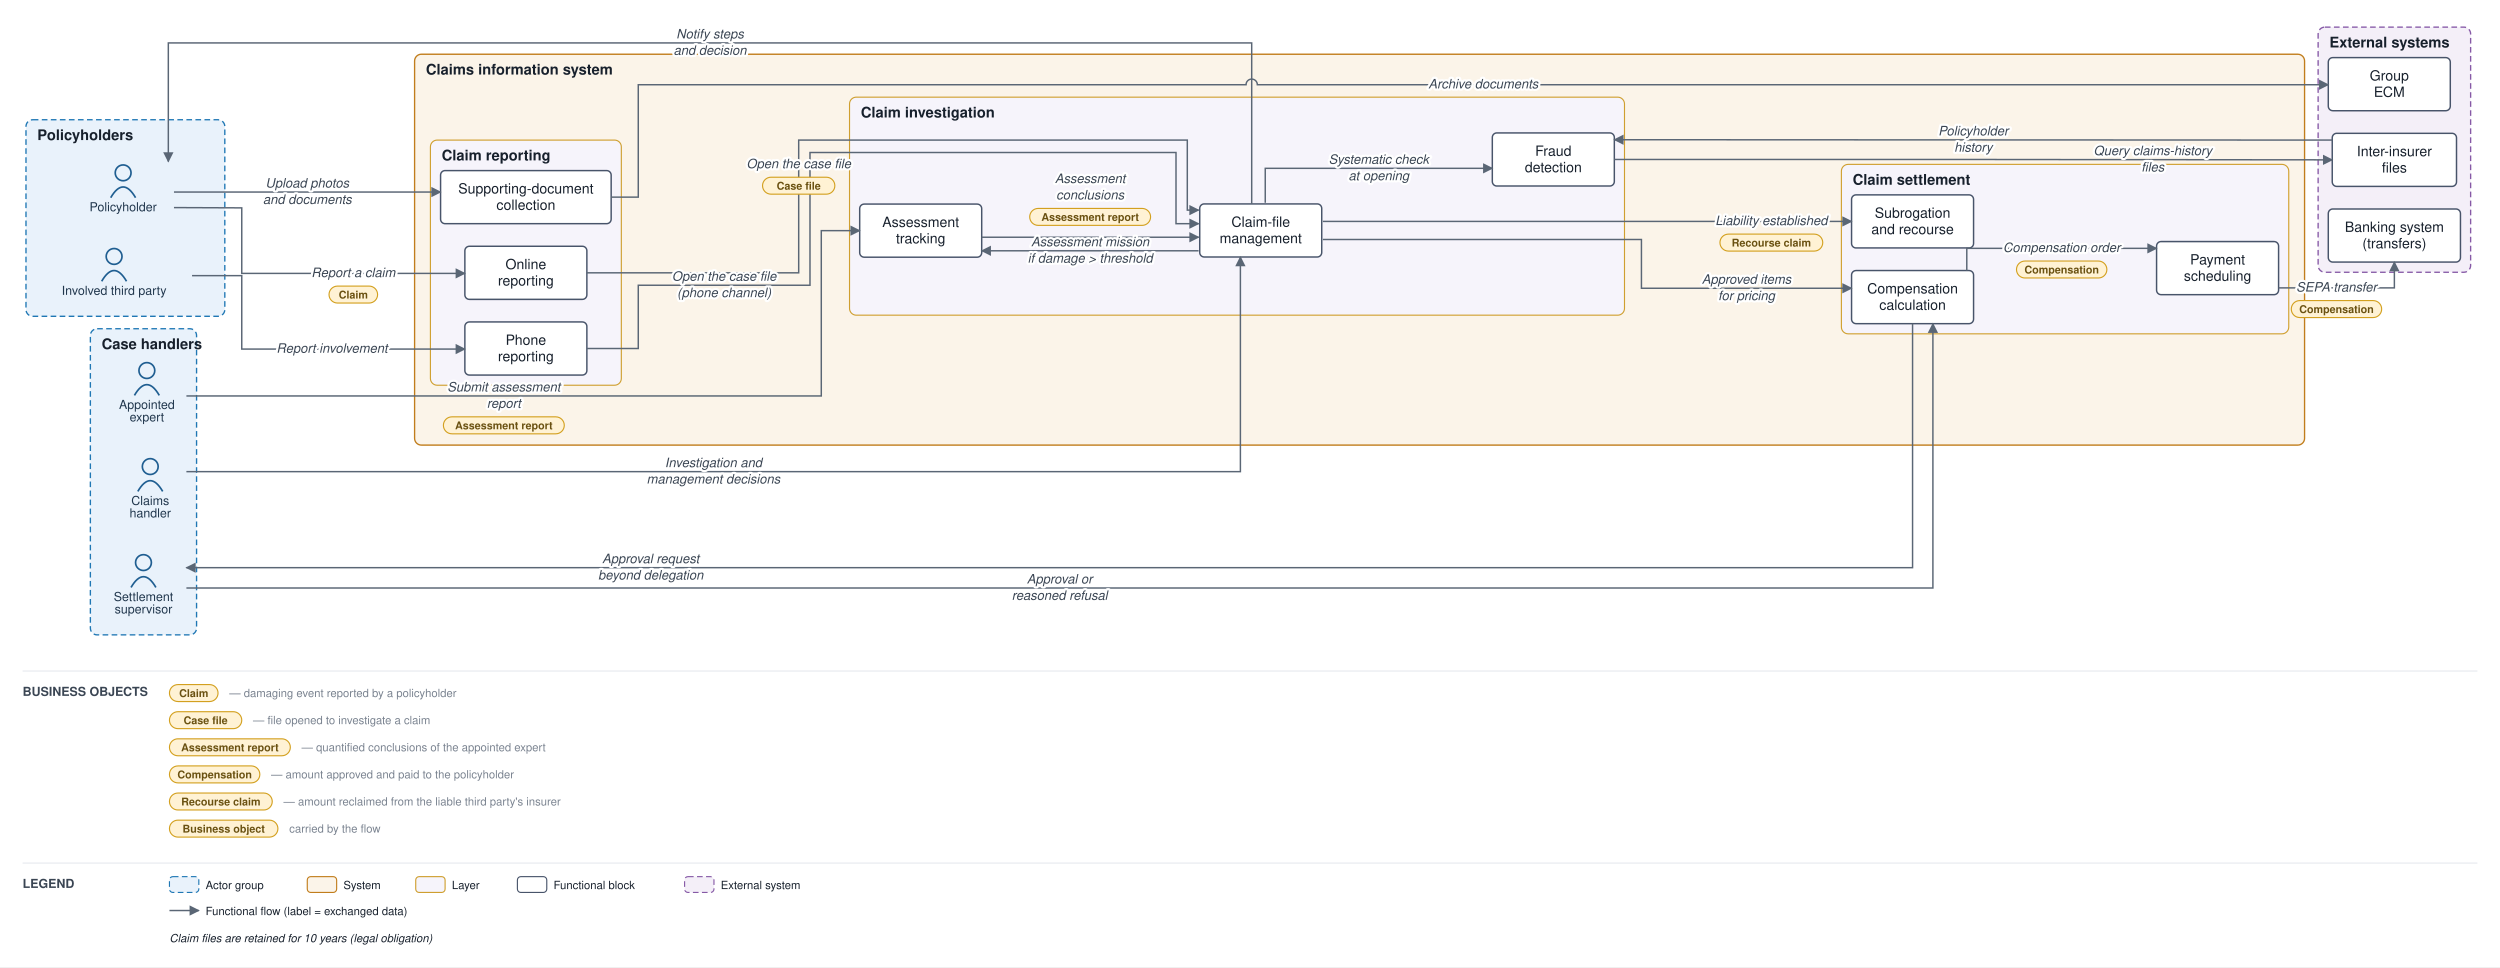
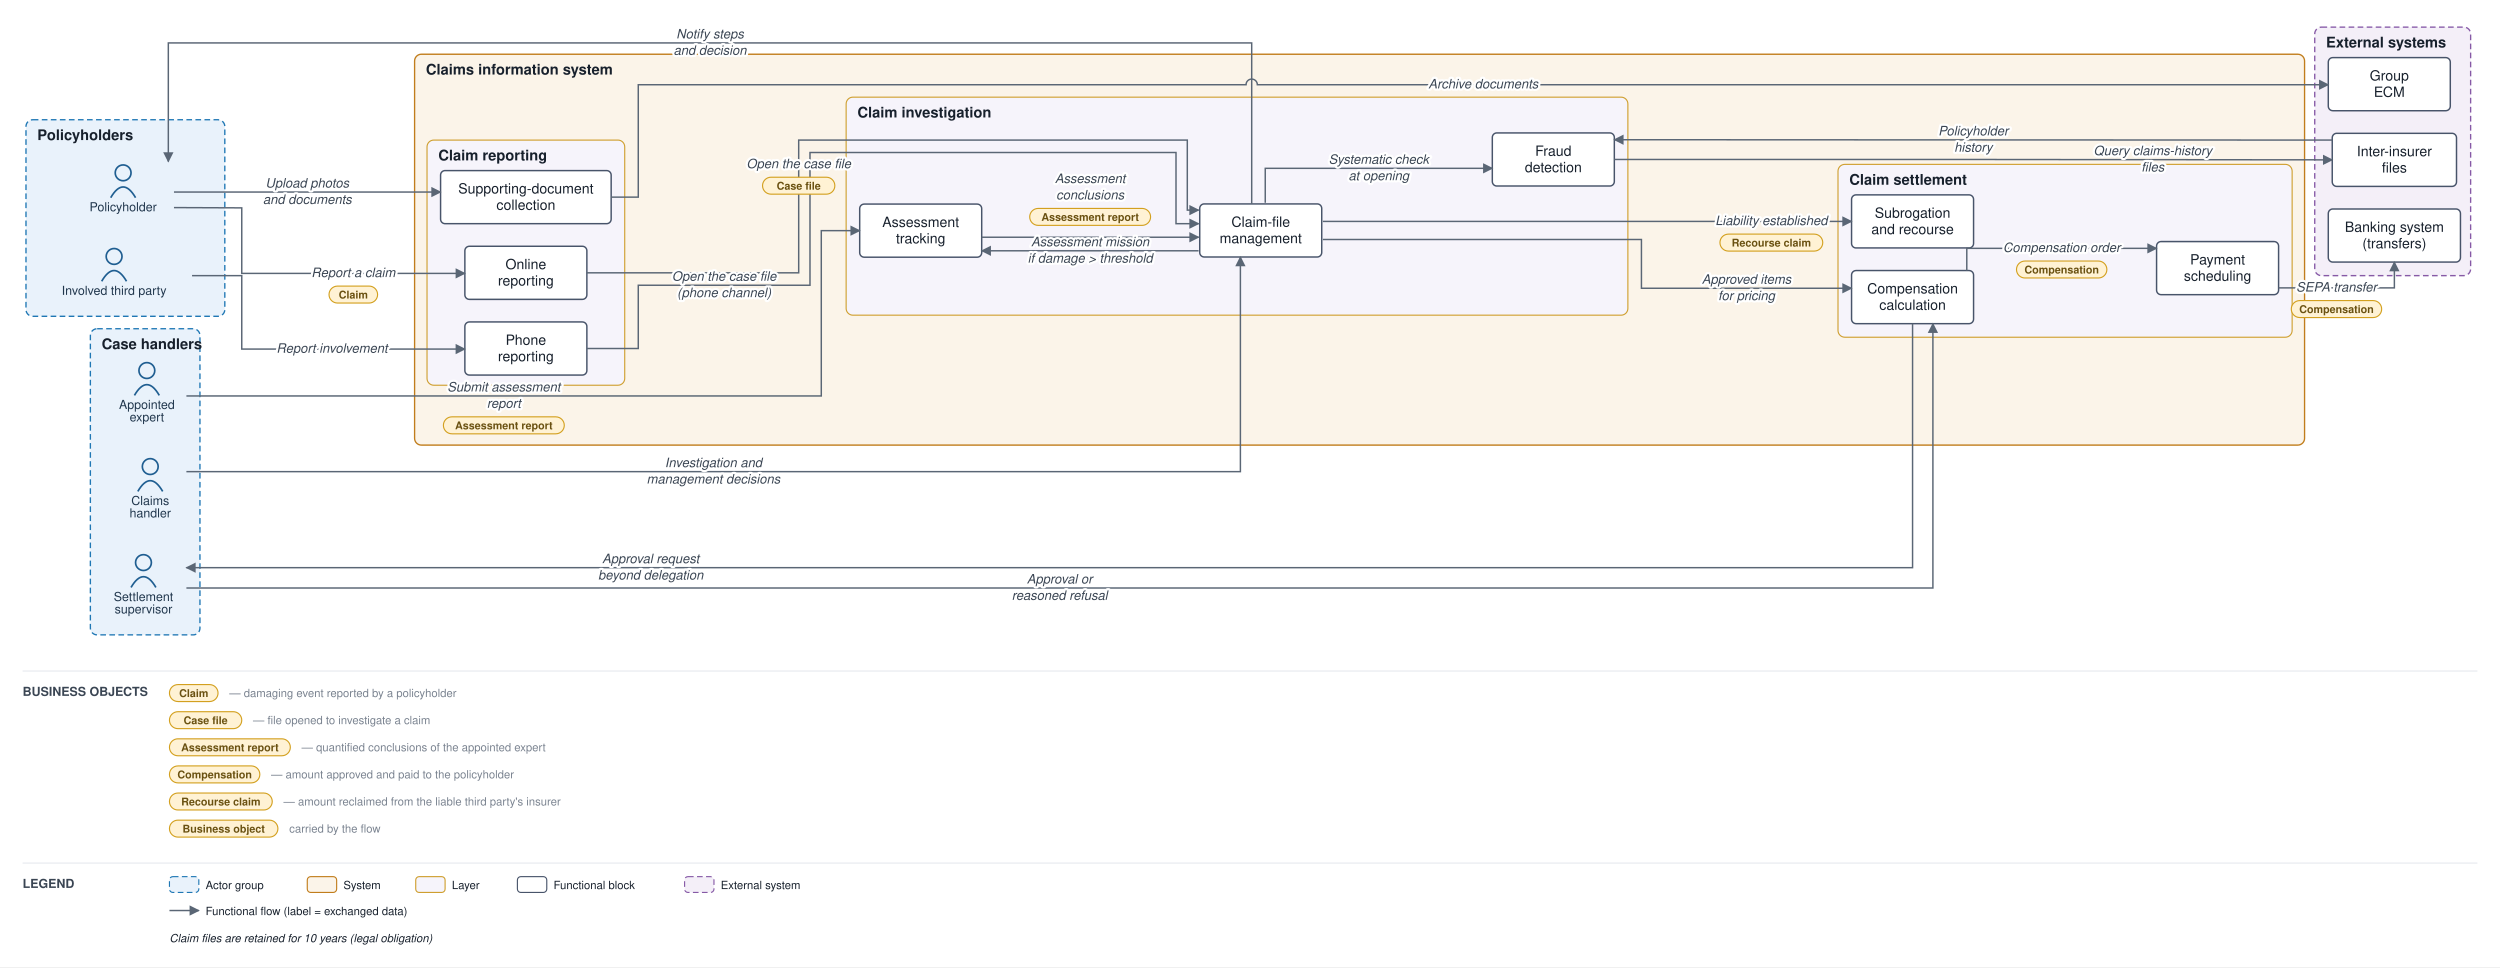
<svg xmlns="http://www.w3.org/2000/svg" viewBox="0 0 2213 856" font-family="Helvetica,Arial,sans-serif">
  <defs>
    <marker id="arr" viewBox="0 0 10 10" refX="9" refY="5" markerWidth="7" markerHeight="7" orient="auto-start-reverse">
      <path d="M0,0 L10,5 L0,10 z" fill="#5a6675" />
    </marker>
  </defs>
  <rect width="2213" height="856" fill="#ffffff" />
  <rect x="23" y="106" width="176" height="174" rx="6" fill="#e9f2fb" stroke="#1f77b4" stroke-width="1.2" stroke-dasharray="5 3" />
  <text x="33" y="124" font-size="13" font-weight="bold" fill="#17202c">Policyholders</text>
-   <rect x="80" y="291" width="94" height="271" rx="6" fill="#e9f2fb" stroke="#1f77b4" stroke-width="1.2" stroke-dasharray="5 3" />
+   <rect x="80" y="291" width="97" height="271" rx="6" fill="#e9f2fb" stroke="#1f77b4" stroke-width="1.2" stroke-dasharray="5 3" />
  <text x="90" y="309" font-size="13" font-weight="bold" fill="#17202c">Case handlers</text>
  <rect x="367" y="48" width="1673" height="346" rx="6" fill="#fbf4e9" stroke="#c17d1c" stroke-width="1.2" />
  <text x="377" y="66" font-size="13" font-weight="bold" fill="#17202c">Claims information system</text>
-   <rect x="381" y="124" width="169" height="217" rx="6" fill="#f6f4fb" stroke="#cf9f2f" stroke-width="1" />
-   <text x="391" y="142" font-size="13" font-weight="bold" fill="#17202c">Claim reporting</text>
-   <rect x="752" y="86" width="686" height="193" rx="6" fill="#f6f4fb" stroke="#cf9f2f" stroke-width="1" />
-   <text x="762" y="104" font-size="13" font-weight="bold" fill="#17202c">Claim investigation</text>
-   <rect x="1630" y="145.5" width="396" height="150" rx="6" fill="#f6f4fb" stroke="#cf9f2f" stroke-width="1" />
-   <text x="1640" y="163.5" font-size="13" font-weight="bold" fill="#17202c">Claim settlement</text>
-   <rect x="2052" y="24" width="135" height="217" rx="6" fill="#f4eff8" stroke="#8659a6" stroke-width="1.2" stroke-dasharray="5 3" />
-   <text x="2062" y="42" font-size="13" font-weight="bold" fill="#17202c">External systems</text>
+   <rect x="378" y="124" width="175" height="217" rx="6" fill="#f6f4fb" stroke="#cf9f2f" stroke-width="1" />
+   <text x="388" y="142" font-size="13" font-weight="bold" fill="#17202c">Claim reporting</text>
+   <rect x="749" y="86" width="692" height="193" rx="6" fill="#f6f4fb" stroke="#cf9f2f" stroke-width="1" />
+   <text x="759" y="104" font-size="13" font-weight="bold" fill="#17202c">Claim investigation</text>
+   <rect x="1627" y="145.5" width="402" height="153" rx="6" fill="#f6f4fb" stroke="#cf9f2f" stroke-width="1" />
+   <text x="1637" y="163.5" font-size="13" font-weight="bold" fill="#17202c">Claim settlement</text>
+   <rect x="2049" y="24" width="138" height="220" rx="6" fill="#f4eff8" stroke="#8659a6" stroke-width="1.2" stroke-dasharray="5 3" />
+   <text x="2059" y="42" font-size="13" font-weight="bold" fill="#17202c">External systems</text>
  <circle cx="109" cy="153" r="7" fill="none" stroke="#1f5e91" stroke-width="1.5" />
  <path d="M 98 175 q 11 -19 22 0" fill="none" stroke="#1f5e91" stroke-width="1.5" />
  <text x="109" y="187" font-size="11" text-anchor="middle" fill="#20364c">Policyholder</text>
  <circle cx="101" cy="227" r="7" fill="none" stroke="#1f5e91" stroke-width="1.5" />
  <path d="M 90 249 q 11 -19 22 0" fill="none" stroke="#1f5e91" stroke-width="1.5" />
  <text x="101" y="261" font-size="11" text-anchor="middle" fill="#20364c">Involved third party</text>
  <circle cx="133" cy="413" r="7" fill="none" stroke="#1f5e91" stroke-width="1.5" />
  <path d="M 122 435 q 11 -19 22 0" fill="none" stroke="#1f5e91" stroke-width="1.5" />
  <text x="133" y="447" font-size="11" text-anchor="middle" fill="#20364c">Claims</text>
  <text x="133" y="458" font-size="11" text-anchor="middle" fill="#20364c">handler</text>
  <circle cx="130" cy="328" r="7" fill="none" stroke="#1f5e91" stroke-width="1.5" />
  <path d="M 119 350 q 11 -19 22 0" fill="none" stroke="#1f5e91" stroke-width="1.5" />
  <text x="130" y="362" font-size="11" text-anchor="middle" fill="#20364c">Appointed</text>
  <text x="130" y="373" font-size="11" text-anchor="middle" fill="#20364c">expert</text>
  <circle cx="127" cy="498" r="7" fill="none" stroke="#1f5e91" stroke-width="1.5" />
  <path d="M 116 520 q 11 -19 22 0" fill="none" stroke="#1f5e91" stroke-width="1.5" />
  <text x="127" y="532" font-size="11" text-anchor="middle" fill="#20364c">Settlement</text>
  <text x="127" y="543" font-size="11" text-anchor="middle" fill="#20364c">supervisor</text>
  <rect x="411.5" y="218" width="108" height="47" rx="4" fill="#ffffff" stroke="#48546a" stroke-width="1.3" />
  <text x="465.5" y="238.25" font-size="12.5" text-anchor="middle" fill="#17202c">Online</text>
  <text x="465.5" y="252.75" font-size="12.5" text-anchor="middle" fill="#17202c">reporting</text>
  <rect x="411.5" y="285" width="108" height="47" rx="4" fill="#ffffff" stroke="#48546a" stroke-width="1.3" />
  <text x="465.5" y="305.25" font-size="12.5" text-anchor="middle" fill="#17202c">Phone</text>
  <text x="465.5" y="319.75" font-size="12.5" text-anchor="middle" fill="#17202c">reporting</text>
  <rect x="390" y="151" width="151" height="47" rx="4" fill="#ffffff" stroke="#48546a" stroke-width="1.3" />
  <text x="465.5" y="171.25" font-size="12.5" text-anchor="middle" fill="#17202c">Supporting-document</text>
  <text x="465.5" y="185.75" font-size="12.5" text-anchor="middle" fill="#17202c">collection</text>
  <rect x="1062" y="180.5" width="108" height="47" rx="4" fill="#ffffff" stroke="#48546a" stroke-width="1.3" />
  <text x="1116" y="200.75" font-size="12.5" text-anchor="middle" fill="#17202c">Claim-file</text>
  <text x="1116" y="215.25" font-size="12.5" text-anchor="middle" fill="#17202c">management</text>
  <rect x="761" y="180.667" width="108" height="47" rx="4" fill="#ffffff" stroke="#48546a" stroke-width="1.3" />
  <text x="815" y="200.917" font-size="12.5" text-anchor="middle" fill="#17202c">Assessment</text>
  <text x="815" y="215.417" font-size="12.5" text-anchor="middle" fill="#17202c">tracking</text>
  <rect x="1321" y="117.667" width="108" height="47" rx="4" fill="#ffffff" stroke="#48546a" stroke-width="1.3" />
  <text x="1375" y="137.917" font-size="12.5" text-anchor="middle" fill="#17202c">Fraud</text>
  <text x="1375" y="152.417" font-size="12.5" text-anchor="middle" fill="#17202c">detection</text>
  <rect x="1639" y="239.5" width="108" height="47" rx="4" fill="#ffffff" stroke="#48546a" stroke-width="1.3" />
  <text x="1693" y="259.75" font-size="12.5" text-anchor="middle" fill="#17202c">Compensation</text>
  <text x="1693" y="274.25" font-size="12.5" text-anchor="middle" fill="#17202c">calculation</text>
  <rect x="1909" y="213.833" width="108" height="47" rx="4" fill="#ffffff" stroke="#48546a" stroke-width="1.3" />
  <text x="1963" y="234.083" font-size="12.5" text-anchor="middle" fill="#17202c">Payment</text>
  <text x="1963" y="248.583" font-size="12.5" text-anchor="middle" fill="#17202c">scheduling</text>
  <rect x="1639" y="172.5" width="108" height="47" rx="4" fill="#ffffff" stroke="#48546a" stroke-width="1.3" />
  <text x="1693" y="192.75" font-size="12.5" text-anchor="middle" fill="#17202c">Subrogation</text>
  <text x="1693" y="207.25" font-size="12.5" text-anchor="middle" fill="#17202c">and recourse</text>
  <rect x="2061" y="185" width="117" height="47" rx="4" fill="#ffffff" stroke="#48546a" stroke-width="1.3" />
  <text x="2119.5" y="205.25" font-size="12.5" text-anchor="middle" fill="#17202c">Banking system</text>
  <text x="2119.5" y="219.75" font-size="12.5" text-anchor="middle" fill="#17202c">(transfers)</text>
  <rect x="2064.5" y="118" width="110" height="47" rx="4" fill="#ffffff" stroke="#48546a" stroke-width="1.3" />
  <text x="2119.5" y="138.25" font-size="12.5" text-anchor="middle" fill="#17202c">Inter-insurer</text>
  <text x="2119.5" y="152.75" font-size="12.5" text-anchor="middle" fill="#17202c">files</text>
  <rect x="2061" y="51" width="108" height="47" rx="4" fill="#ffffff" stroke="#48546a" stroke-width="1.3" />
  <text x="2115" y="71.25" font-size="12.5" text-anchor="middle" fill="#17202c">Group</text>
  <text x="2115" y="85.75" font-size="12.5" text-anchor="middle" fill="#17202c">ECM</text>
  <path d="M 154 183.75 L 214 184 L 214 242 L 411.5 242" fill="none" stroke="#5a6675" stroke-width="1.3" marker-end="url(#arr)" />
  <path d="M 170 244 L 214 244 L 214 309 L 411.5 309" fill="none" stroke="#5a6675" stroke-width="1.3" marker-end="url(#arr)" />
  <path d="M 154 170 L 390 170" fill="none" stroke="#5a6675" stroke-width="1.3" marker-end="url(#arr)" />
  <path d="M 541 174.5 L 565 174.5 L 565 75 L 1103 75 A 5 5 0 0 1 1113 75 L 2061 75" fill="none" stroke="#5a6675" stroke-width="1.3" marker-end="url(#arr)" />
  <path d="M 519.5 241.5 L 707 241.5 L 707 124 L 1051 124 L 1051 186 L 1061 186" fill="none" stroke="#5a6675" stroke-width="1.3" marker-end="url(#arr)" />
  <path d="M 519.5 308.5 L 565 308.5 L 565 252.5 L 717 252.5 L 717 135 L 1041 135 L 1041 198 L 1061 198" fill="none" stroke="#5a6675" stroke-width="1.3" marker-end="url(#arr)" />
  <path d="M 1120 179.5 L 1120 149 L 1321 149" fill="none" stroke="#5a6675" stroke-width="1.3" marker-end="url(#arr)" />
  <path d="M 1429 141.167 L 1746.75 141.167 L 2064.5 141.5" fill="none" stroke="#5a6675" stroke-width="1.3" marker-end="url(#arr)" />
  <path d="M 2064.5 124 L 1429 123.667" fill="none" stroke="#5a6675" stroke-width="1.3" marker-end="url(#arr)" />
  <path d="M 1061 222 L 869 222" fill="none" stroke="#5a6675" stroke-width="1.3" marker-end="url(#arr)" />
  <path d="M 165 350.5 L 727 350.5 L 727 204.167 L 761 204.167" fill="none" stroke="#5a6675" stroke-width="1.3" marker-end="url(#arr)" />
  <path d="M 869 210 L 1061 210" fill="none" stroke="#5a6675" stroke-width="1.3" marker-end="url(#arr)" />
  <path d="M 165 417.5 L 1098 417.5 L 1098 227.5" fill="none" stroke="#5a6675" stroke-width="1.3" marker-end="url(#arr)" />
  <path d="M 1171 212 L 1453 212 L 1453 255.167 L 1639 255.167" fill="none" stroke="#5a6675" stroke-width="1.3" marker-end="url(#arr)" />
  <path d="M 1693 286.5 L 1693 502.5 L 165 502.5" fill="none" stroke="#5a6675" stroke-width="1.3" marker-end="url(#arr)" />
  <path d="M 165 520.5 L 1711 520.5 L 1711 286.5" fill="none" stroke="#5a6675" stroke-width="1.3" marker-end="url(#arr)" />
  <path d="M 1741 239.5 L 1741 219.833 L 1909 219.833" fill="none" stroke="#5a6675" stroke-width="1.3" marker-end="url(#arr)" />
  <path d="M 2017 254.833 L 2119.5 254.833 L 2119.5 232" fill="none" stroke="#5a6675" stroke-width="1.3" marker-end="url(#arr)" />
  <path d="M 1171 196 L 1639 196" fill="none" stroke="#5a6675" stroke-width="1.3" marker-end="url(#arr)" />
  <path d="M 1108 180.5 L 1108 38 L 149 38 L 149 143" fill="none" stroke="#5a6675" stroke-width="1.3" marker-end="url(#arr)" />
  <text x="312.75" y="245.25" font-size="11.5" text-anchor="middle" fill="#3a4553" font-style="italic" stroke="#ffffff" stroke-width="4" paint-order="stroke" stroke-linejoin="round">Report a claim</text>
  <rect x="291.25" y="253.25" width="43" height="15" rx="7.5" fill="#fff2d4" stroke="#d3a01f" stroke-width="1" />
  <text x="312.75" y="264.25" font-size="9.5" text-anchor="middle" fill="#6a5111" font-weight="bold">Claim</text>
  <text x="293.875" y="312.25" font-size="11.5" text-anchor="middle" fill="#3a4553" font-style="italic" stroke="#ffffff" stroke-width="4" paint-order="stroke" stroke-linejoin="round">Report involvement</text>
  <text x="272" y="166" font-size="11.5" text-anchor="middle" fill="#3a4553" font-style="italic" stroke="#ffffff" stroke-width="4" paint-order="stroke" stroke-linejoin="round">Upload photos</text>
  <text x="272" y="180.5" font-size="11.5" text-anchor="middle" fill="#3a4553" font-style="italic" stroke="#ffffff" stroke-width="4" paint-order="stroke" stroke-linejoin="round">and documents</text>
  <text x="1313" y="78.25" font-size="11.5" text-anchor="middle" fill="#3a4553" font-style="italic" stroke="#ffffff" stroke-width="4" paint-order="stroke" stroke-linejoin="round">Archive documents</text>
  <text x="707" y="148.875" font-size="11.5" text-anchor="middle" fill="#3a4553" font-style="italic" stroke="#ffffff" stroke-width="4" paint-order="stroke" stroke-linejoin="round">Open the case file</text>
  <rect x="675" y="156.875" width="64" height="15" rx="7.5" fill="#fff2d4" stroke="#d3a01f" stroke-width="1" />
  <text x="707" y="167.875" font-size="9.5" text-anchor="middle" fill="#6a5111" font-weight="bold">Case file</text>
  <text x="641" y="248.5" font-size="11.5" text-anchor="middle" fill="#3a4553" font-style="italic" stroke="#ffffff" stroke-width="4" paint-order="stroke" stroke-linejoin="round">Open the case file</text>
  <text x="641" y="263" font-size="11.5" text-anchor="middle" fill="#3a4553" font-style="italic" stroke="#ffffff" stroke-width="4" paint-order="stroke" stroke-linejoin="round">(phone channel)</text>
  <text x="1220.5" y="145" font-size="11.5" text-anchor="middle" fill="#3a4553" font-style="italic" stroke="#ffffff" stroke-width="4" paint-order="stroke" stroke-linejoin="round">Systematic check</text>
  <text x="1220.5" y="159.5" font-size="11.5" text-anchor="middle" fill="#3a4553" font-style="italic" stroke="#ffffff" stroke-width="4" paint-order="stroke" stroke-linejoin="round">at opening</text>
  <text x="1905.625" y="137.333" font-size="11.5" text-anchor="middle" fill="#3a4553" font-style="italic" stroke="#ffffff" stroke-width="4" paint-order="stroke" stroke-linejoin="round">Query claims-history</text>
  <text x="1905.625" y="151.833" font-size="11.5" text-anchor="middle" fill="#3a4553" font-style="italic" stroke="#ffffff" stroke-width="4" paint-order="stroke" stroke-linejoin="round">files</text>
  <text x="1746.75" y="119.833" font-size="11.5" text-anchor="middle" fill="#3a4553" font-style="italic" stroke="#ffffff" stroke-width="4" paint-order="stroke" stroke-linejoin="round">Policyholder</text>
  <text x="1746.75" y="134.333" font-size="11.5" text-anchor="middle" fill="#3a4553" font-style="italic" stroke="#ffffff" stroke-width="4" paint-order="stroke" stroke-linejoin="round">history</text>
  <text x="965" y="218" font-size="11.5" text-anchor="middle" fill="#3a4553" font-style="italic" stroke="#ffffff" stroke-width="4" paint-order="stroke" stroke-linejoin="round">Assessment mission</text>
  <text x="965" y="232.5" font-size="11.5" text-anchor="middle" fill="#3a4553" font-style="italic" stroke="#ffffff" stroke-width="4" paint-order="stroke" stroke-linejoin="round">if damage &gt; threshold</text>
  <text x="446" y="346.5" font-size="11.5" text-anchor="middle" fill="#3a4553" font-style="italic" stroke="#ffffff" stroke-width="4" paint-order="stroke" stroke-linejoin="round">Submit assessment</text>
  <text x="446" y="361" font-size="11.5" text-anchor="middle" fill="#3a4553" font-style="italic" stroke="#ffffff" stroke-width="4" paint-order="stroke" stroke-linejoin="round">report</text>
  <rect x="392.5" y="369" width="107" height="15" rx="7.5" fill="#fff2d4" stroke="#d3a01f" stroke-width="1" />
  <text x="446" y="380" font-size="9.5" text-anchor="middle" fill="#6a5111" font-weight="bold">Assessment report</text>
  <text x="965" y="162" font-size="11.5" text-anchor="middle" fill="#3a4553" font-style="italic" stroke="#ffffff" stroke-width="4" paint-order="stroke" stroke-linejoin="round">Assessment</text>
  <text x="965" y="176.5" font-size="11.5" text-anchor="middle" fill="#3a4553" font-style="italic" stroke="#ffffff" stroke-width="4" paint-order="stroke" stroke-linejoin="round">conclusions</text>
  <rect x="911.5" y="184.5" width="107" height="15" rx="7.5" fill="#fff2d4" stroke="#d3a01f" stroke-width="1" />
  <text x="965" y="195.5" font-size="9.5" text-anchor="middle" fill="#6a5111" font-weight="bold">Assessment report</text>
  <text x="631.5" y="413.5" font-size="11.5" text-anchor="middle" fill="#3a4553" font-style="italic" stroke="#ffffff" stroke-width="4" paint-order="stroke" stroke-linejoin="round">Investigation and</text>
  <text x="631.5" y="428" font-size="11.5" text-anchor="middle" fill="#3a4553" font-style="italic" stroke="#ffffff" stroke-width="4" paint-order="stroke" stroke-linejoin="round">management decisions</text>
  <text x="1546" y="251.167" font-size="11.5" text-anchor="middle" fill="#3a4553" font-style="italic" stroke="#ffffff" stroke-width="4" paint-order="stroke" stroke-linejoin="round">Approved items</text>
  <text x="1546" y="265.667" font-size="11.5" text-anchor="middle" fill="#3a4553" font-style="italic" stroke="#ffffff" stroke-width="4" paint-order="stroke" stroke-linejoin="round">for pricing</text>
  <text x="576" y="498.5" font-size="11.5" text-anchor="middle" fill="#3a4553" font-style="italic" stroke="#ffffff" stroke-width="4" paint-order="stroke" stroke-linejoin="round">Approval request</text>
  <text x="576" y="513" font-size="11.5" text-anchor="middle" fill="#3a4553" font-style="italic" stroke="#ffffff" stroke-width="4" paint-order="stroke" stroke-linejoin="round">beyond delegation</text>
  <text x="938" y="516.5" font-size="11.5" text-anchor="middle" fill="#3a4553" font-style="italic" stroke="#ffffff" stroke-width="4" paint-order="stroke" stroke-linejoin="round">Approval or</text>
  <text x="938" y="531" font-size="11.5" text-anchor="middle" fill="#3a4553" font-style="italic" stroke="#ffffff" stroke-width="4" paint-order="stroke" stroke-linejoin="round">reasoned refusal</text>
  <text x="1825" y="223.083" font-size="11.5" text-anchor="middle" fill="#3a4553" font-style="italic" stroke="#ffffff" stroke-width="4" paint-order="stroke" stroke-linejoin="round">Compensation order</text>
  <rect x="1785" y="231.083" width="80" height="15" rx="7.5" fill="#fff2d4" stroke="#d3a01f" stroke-width="1" />
  <text x="1825" y="242.083" font-size="9.5" text-anchor="middle" fill="#6a5111" font-weight="bold">Compensation</text>
  <text x="2068.25" y="258.083" font-size="11.5" text-anchor="middle" fill="#3a4553" font-style="italic" stroke="#ffffff" stroke-width="4" paint-order="stroke" stroke-linejoin="round">SEPA transfer</text>
  <rect x="2028.25" y="266.083" width="80" height="15" rx="7.5" fill="#fff2d4" stroke="#d3a01f" stroke-width="1" />
  <text x="2068.25" y="277.083" font-size="9.5" text-anchor="middle" fill="#6a5111" font-weight="bold">Compensation</text>
  <text x="1568" y="199.25" font-size="11.5" text-anchor="middle" fill="#3a4553" font-style="italic" stroke="#ffffff" stroke-width="4" paint-order="stroke" stroke-linejoin="round">Liability established</text>
  <rect x="1522.5" y="207.25" width="91" height="15" rx="7.5" fill="#fff2d4" stroke="#d3a01f" stroke-width="1" />
  <text x="1568" y="218.25" font-size="9.5" text-anchor="middle" fill="#6a5111" font-weight="bold">Recourse claim</text>
  <text x="628.5" y="34" font-size="11.5" text-anchor="middle" fill="#3a4553" font-style="italic" stroke="#ffffff" stroke-width="4" paint-order="stroke" stroke-linejoin="round">Notify steps</text>
  <text x="628.5" y="48.5" font-size="11.5" text-anchor="middle" fill="#3a4553" font-style="italic" stroke="#ffffff" stroke-width="4" paint-order="stroke" stroke-linejoin="round">and decision</text>
  <line x1="20" y1="594" x2="2193" y2="594" stroke="#e6e9ee" stroke-width="1" />
  <text x="20" y="616" font-size="11" font-weight="bold" fill="#3a4553">BUSINESS OBJECTS</text>
  <rect x="150" y="606" width="43" height="15" rx="7.5" fill="#fff2d4" stroke="#d3a01f" />
  <text x="171.5" y="617" font-size="9.5" text-anchor="middle" fill="#6a5111" font-weight="bold">Claim</text>
  <text x="203" y="617" font-size="10" fill="#79828f">— damaging event reported by a policyholder</text>
  <rect x="150" y="630" width="64" height="15" rx="7.5" fill="#fff2d4" stroke="#d3a01f" />
  <text x="182" y="641" font-size="9.5" text-anchor="middle" fill="#6a5111" font-weight="bold">Case file</text>
  <text x="224" y="641" font-size="10" fill="#79828f">— file opened to investigate a claim</text>
  <rect x="150" y="654" width="107" height="15" rx="7.5" fill="#fff2d4" stroke="#d3a01f" />
  <text x="203.5" y="665" font-size="9.5" text-anchor="middle" fill="#6a5111" font-weight="bold">Assessment report</text>
  <text x="267" y="665" font-size="10" fill="#79828f">— quantified conclusions of the appointed expert</text>
  <rect x="150" y="678" width="80" height="15" rx="7.5" fill="#fff2d4" stroke="#d3a01f" />
  <text x="190" y="689" font-size="9.5" text-anchor="middle" fill="#6a5111" font-weight="bold">Compensation</text>
  <text x="240" y="689" font-size="10" fill="#79828f">— amount approved and paid to the policyholder</text>
  <rect x="150" y="702" width="91" height="15" rx="7.5" fill="#fff2d4" stroke="#d3a01f" />
  <text x="195.5" y="713" font-size="9.5" text-anchor="middle" fill="#6a5111" font-weight="bold">Recourse claim</text>
  <text x="251" y="713" font-size="10" fill="#79828f">— amount reclaimed from the liable third party's insurer</text>
  <rect x="150" y="726" width="96" height="15" rx="7.5" fill="#fff2d4" stroke="#d3a01f" />
  <text x="198" y="737" font-size="9.5" text-anchor="middle" fill="#6a5111" font-weight="bold">Business object</text>
  <text x="256" y="737" font-size="10" fill="#79828f">carried by the flow</text>
  <line x1="20" y1="764" x2="2193" y2="764" stroke="#e6e9ee" stroke-width="1" />
  <text x="20" y="786" font-size="11" font-weight="bold" fill="#3a4553">LEGEND</text>
  <rect x="150" y="776" width="26" height="14" rx="3" fill="#e9f2fb" stroke="#1f77b4" stroke-dasharray="5 3" />
  <text x="182" y="787" font-size="10" fill="#17202c">Actor group</text>
  <rect x="272" y="776" width="26" height="14" rx="3" fill="#fbf4e9" stroke="#c17d1c" />
  <text x="304" y="787" font-size="10" fill="#17202c">System</text>
  <rect x="368" y="776" width="26" height="14" rx="3" fill="#f6f4fb" stroke="#cf9f2f" />
  <text x="400" y="787" font-size="10" fill="#17202c">Layer</text>
  <rect x="458" y="776" width="26" height="14" rx="3" fill="#ffffff" stroke="#48546a" />
  <text x="490" y="787" font-size="10" fill="#17202c">Functional block</text>
  <rect x="606" y="776" width="26" height="14" rx="3" fill="#f4eff8" stroke="#8659a6" stroke-dasharray="5 3" />
  <text x="638" y="787" font-size="10" fill="#17202c">External system</text>
  <line x1="150" y1="806" x2="176" y2="806" stroke="#5a6675" stroke-width="1.3" marker-end="url(#arr)" />
  <text x="182" y="810" font-size="10" fill="#17202c">Functional flow (label = exchanged data)</text>
  <text x="150" y="834" font-size="10" fill="#17202c" font-style="italic">Claim files are retained for 10 years (legal obligation)</text>
</svg>
